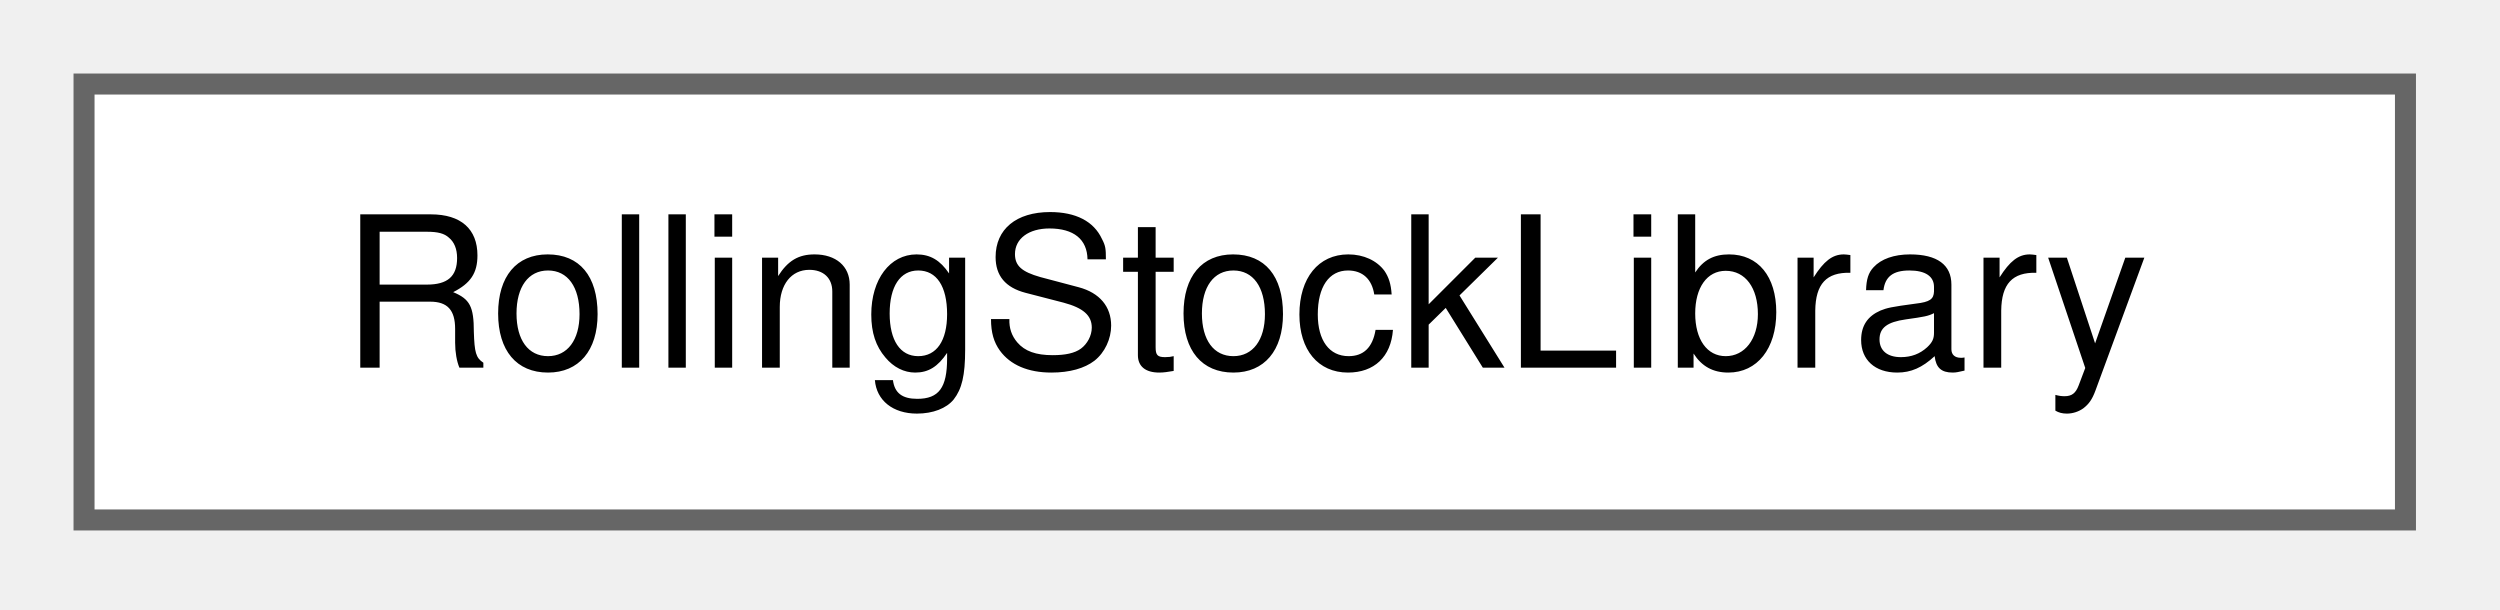
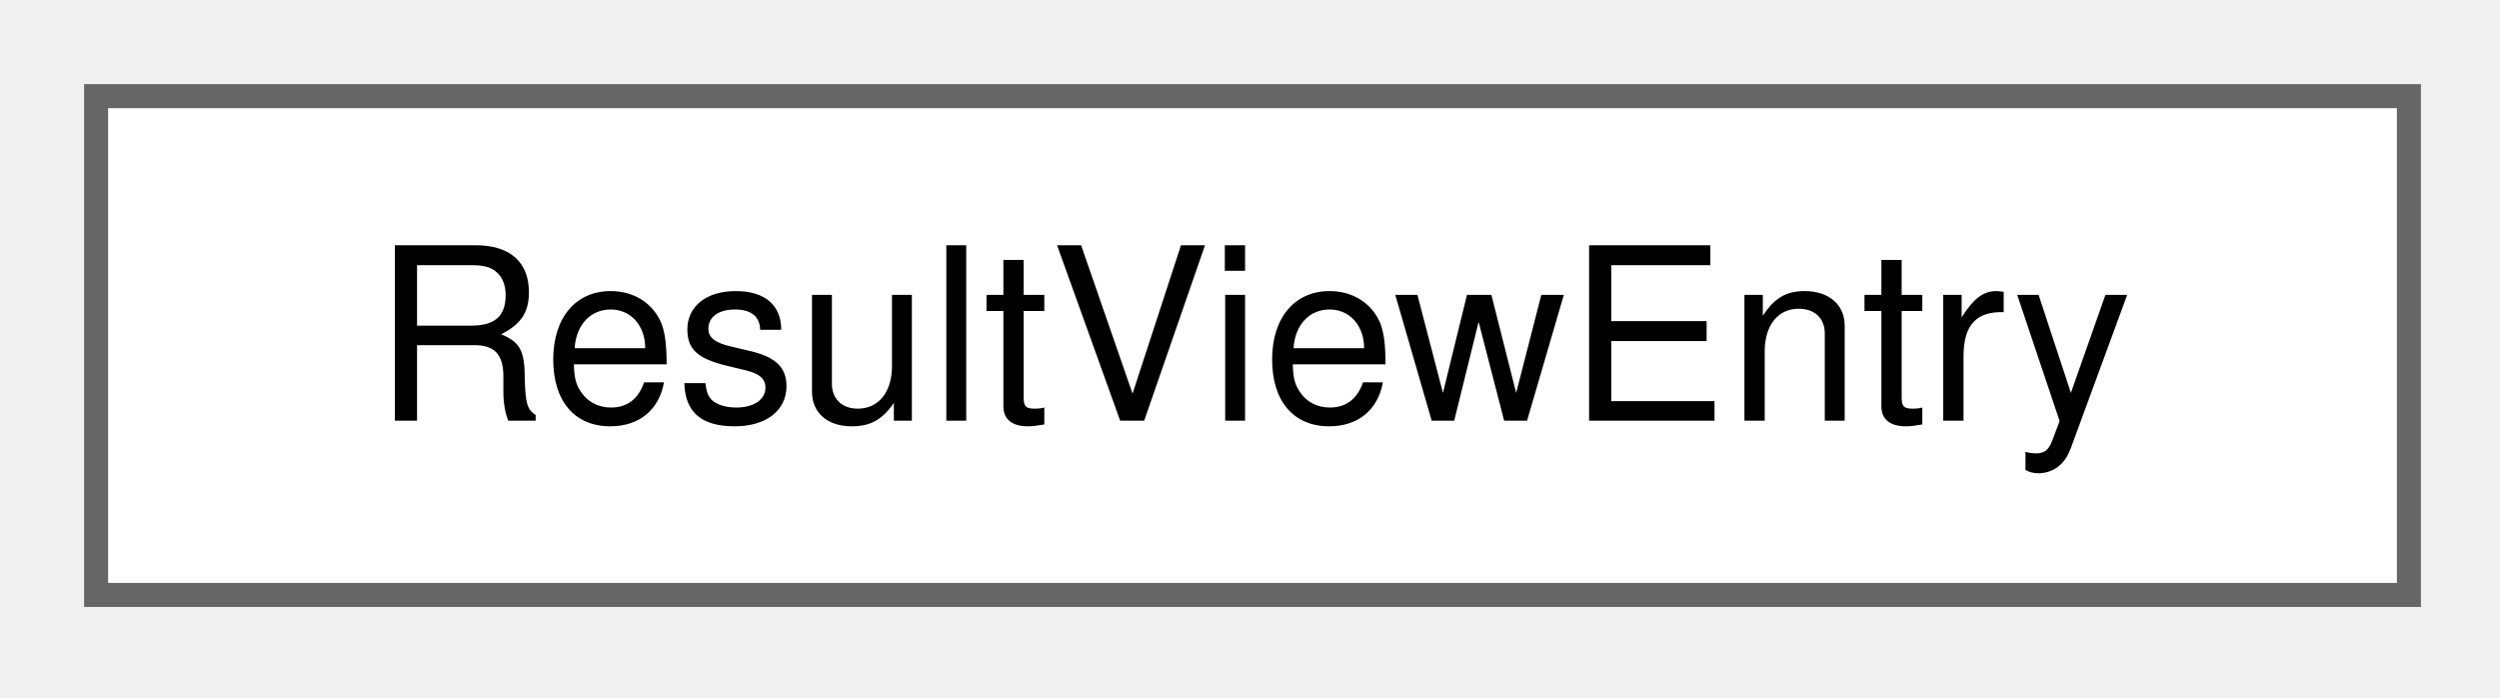
- <svg xmlns="http://www.w3.org/2000/svg" xmlns:xlink="http://www.w3.org/1999/xlink" width="119pt" height="29pt" viewBox="0.00 0.00 119.00 29.00">
+ <svg xmlns="http://www.w3.org/2000/svg" xmlns:xlink="http://www.w3.org/1999/xlink" width="104pt" height="29pt" viewBox="0.00 0.00 104.00 29.00">
  <g id="graph0" class="graph" transform="scale(1 1) rotate(0) translate(4 24.75)">
    <g id="Node000000" class="node">
      <g id="a_Node000000">
-         <a xlink:href="struct_rolling_stock_library.html" target="_top" xlink:title="What parseRollingStockLibrary read.">
-           <polygon fill="white" stroke="#666666" points="110.5,-20.75 0,-20.75 0,0 110.5,0 110.5,-20.75" />
-           <text xml:space="preserve" text-anchor="middle" x="55.25" y="-7.25" font-family="Helvetica,sans-Serif" font-size="10.00">RollingStockLibrary</text>
+         <a xlink:href="struct_result_view_entry.html" target="_top" xlink:title="A result view as the Diagrams menu and the result view menu of the Run Results dock list it.">
+           <polygon fill="white" stroke="#666666" points="96.25,-20.75 0,-20.75 0,0 96.25,0 96.25,-20.75" />
+           <text xml:space="preserve" text-anchor="middle" x="48.12" y="-7.25" font-family="Helvetica,sans-Serif" font-size="10.00">ResultViewEntry</text>
        </a>
      </g>
    </g>
  </g>
</svg>
